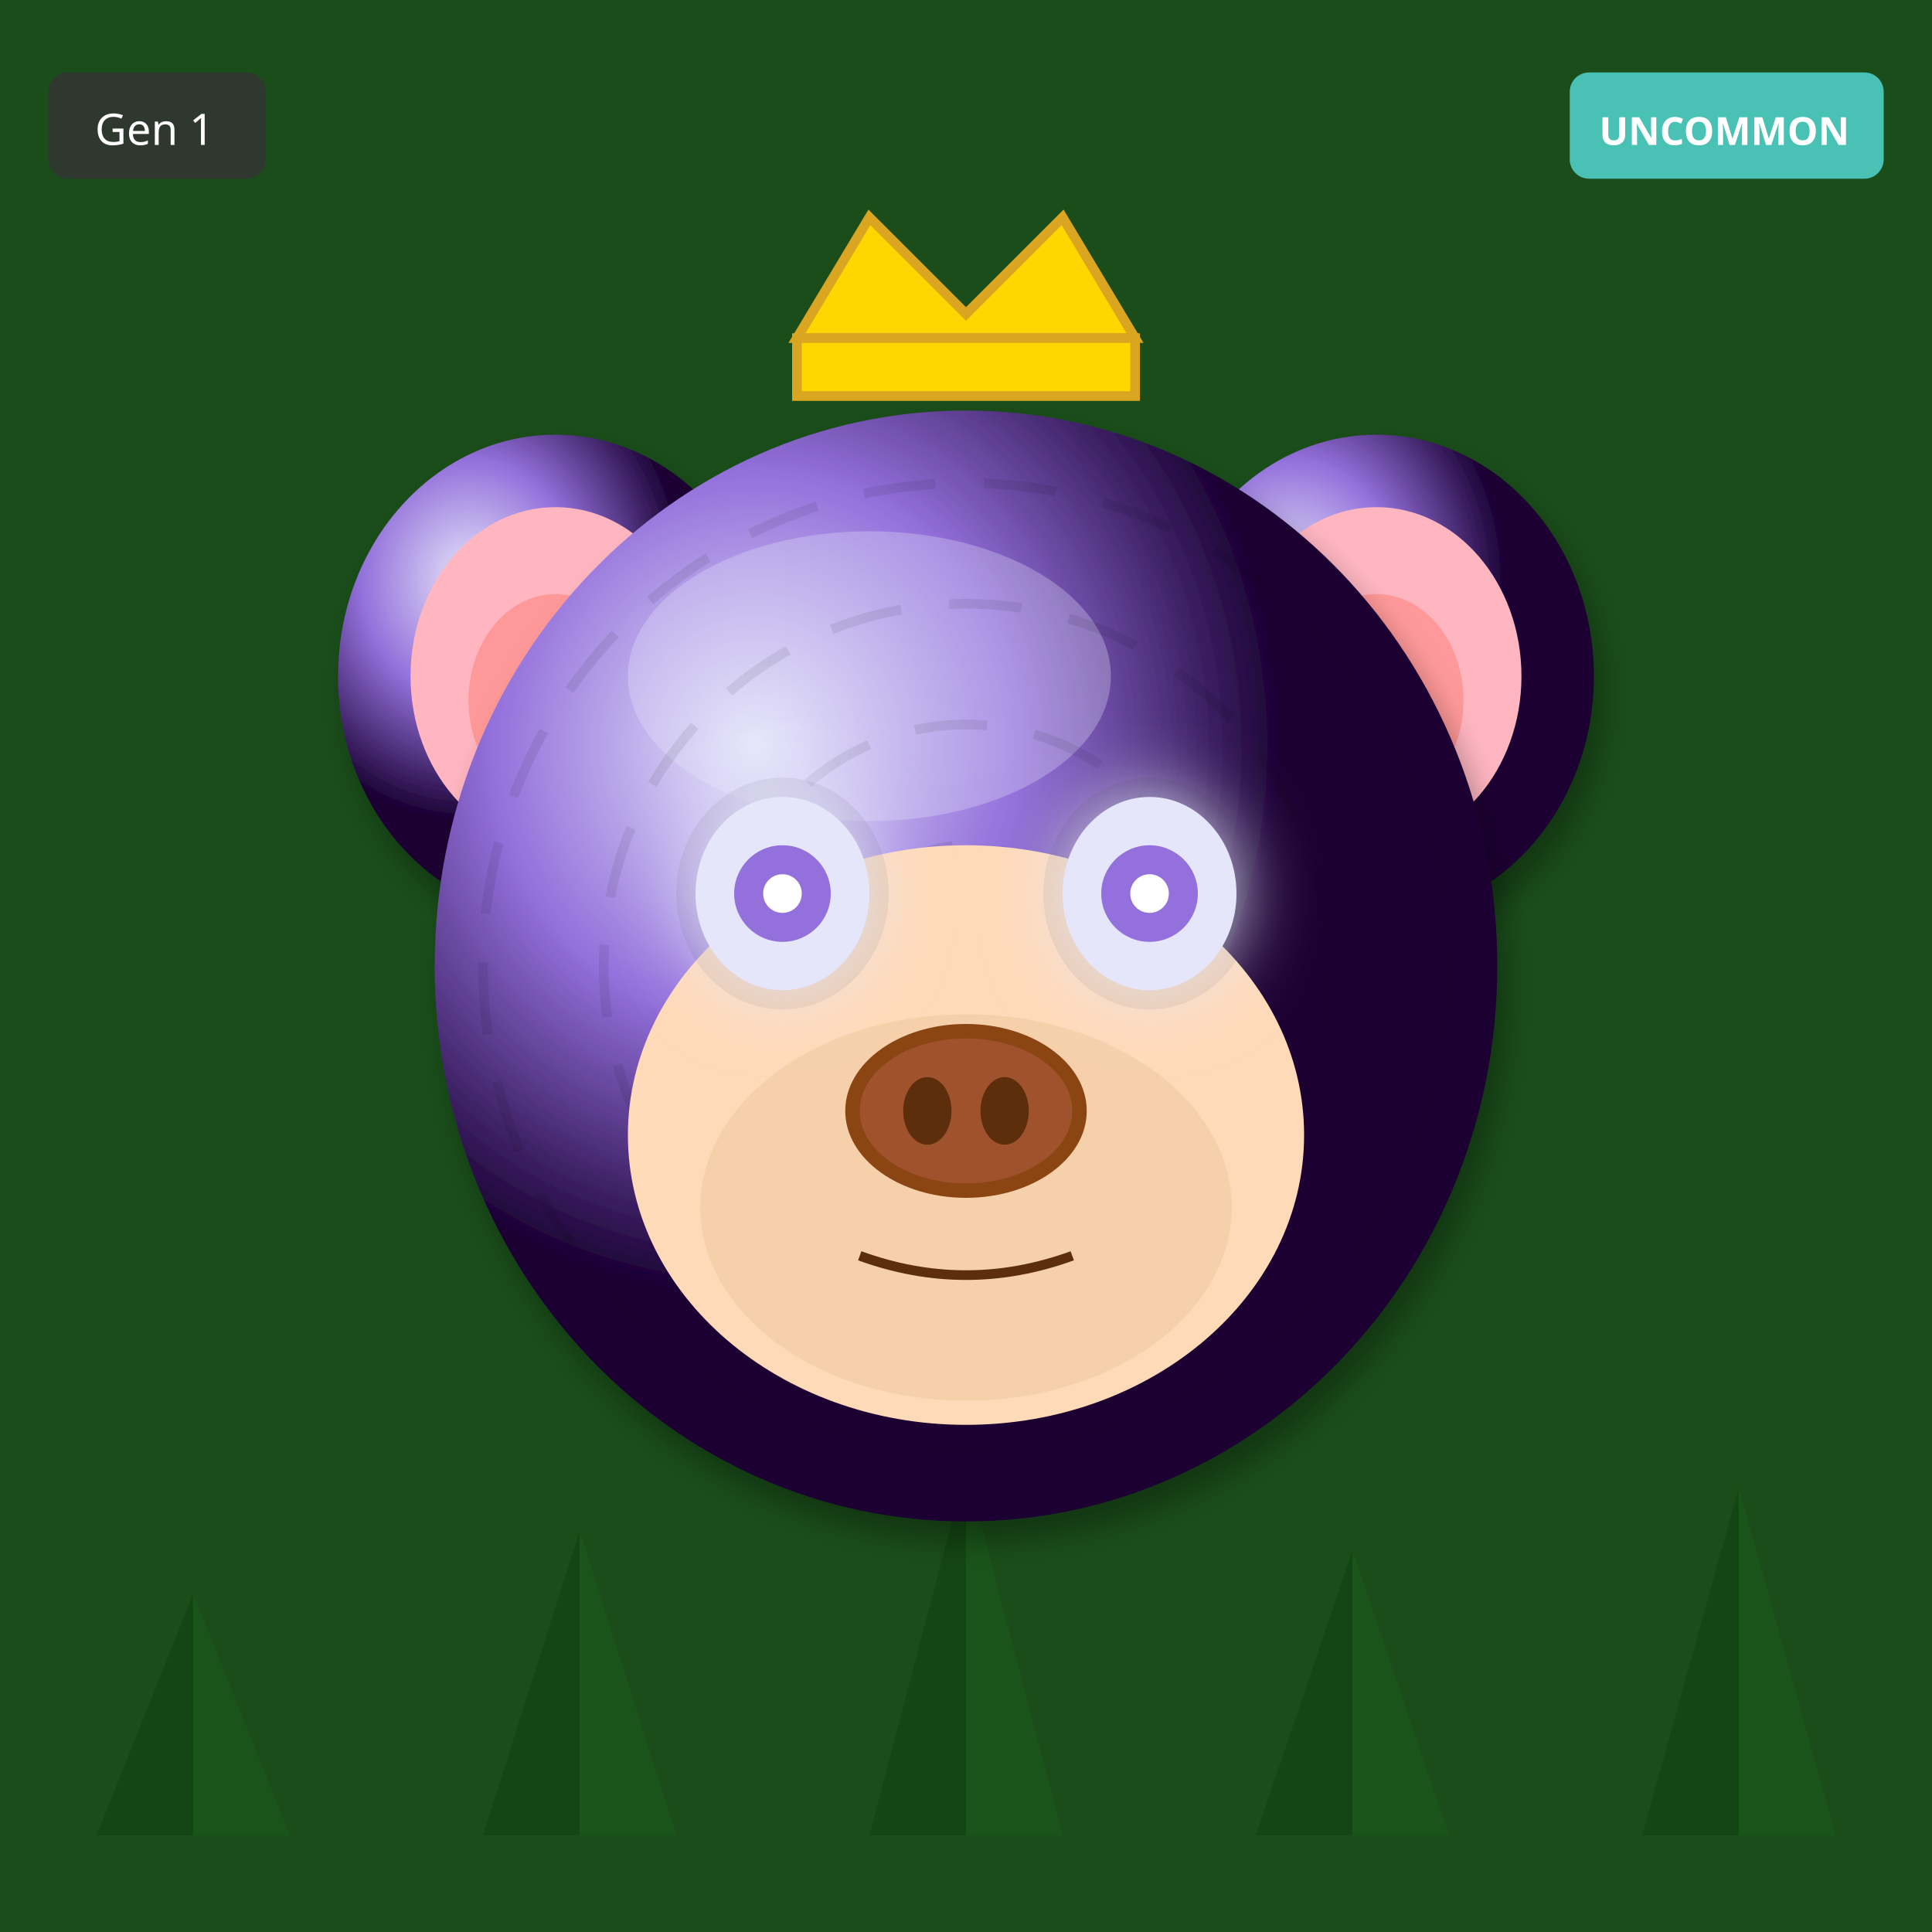
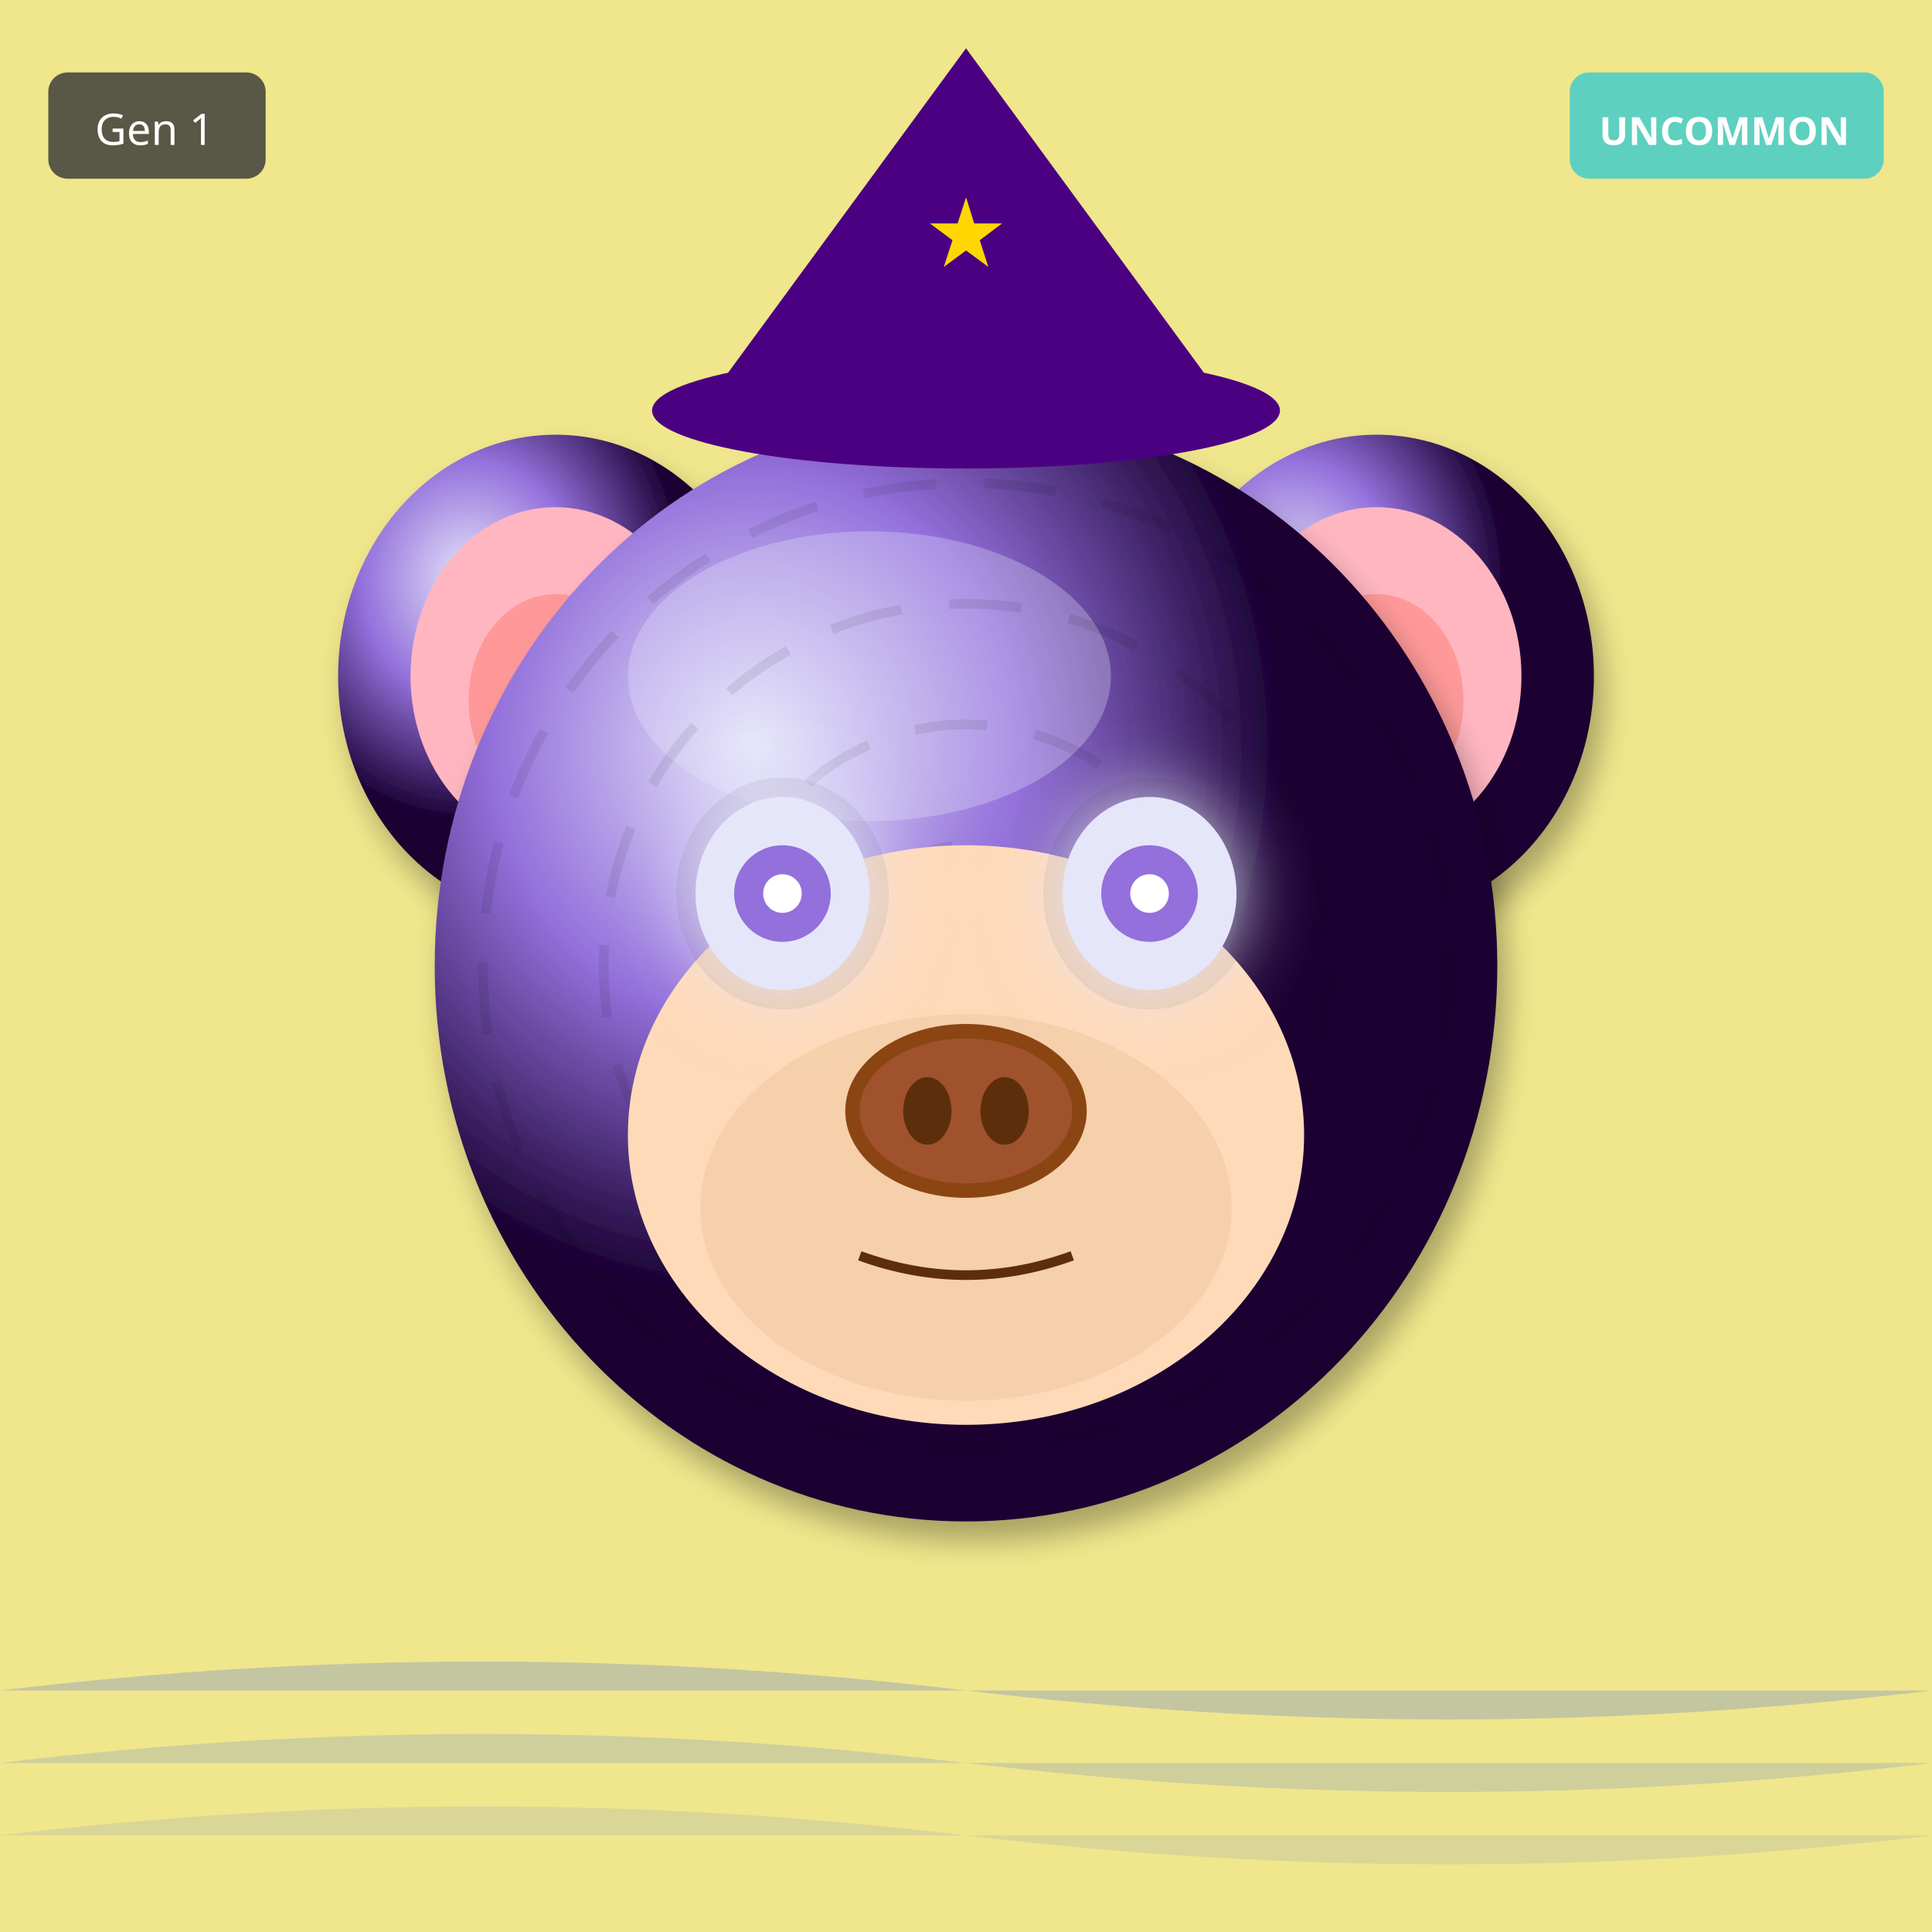
<svg xmlns="http://www.w3.org/2000/svg" width="400" height="400" viewBox="0 0 400 400">
  <defs>
    <filter id="shadow" x="-20%" y="-20%" width="140%" height="140%">
      <feDropShadow dx="2" dy="4" stdDeviation="3" flood-opacity="0.3" />
    </filter>
    <filter id="glow" x="-50%" y="-50%" width="200%" height="200%">
      <feGaussianBlur stdDeviation="8" result="blur" />
      <feMerge>
        <feMergeNode in="blur" />
        <feMergeNode in="SourceGraphic" />
      </feMerge>
    </filter>
    <linearGradient id="rainbow-body" x1="0%" y1="0%" x2="100%" y2="100%">
      <stop offset="0%" stop-color="#FF6B6B" />
      <stop offset="25%" stop-color="#FFE66D" />
      <stop offset="50%" stop-color="#4ECDC4" />
      <stop offset="75%" stop-color="#45B7D1" />
      <stop offset="100%" stop-color="#DDA0DD" />
    </linearGradient>
    <radialGradient id="galaxy-body" cx="30%" cy="30%">
      <stop offset="0%" stop-color="#E6E6FA" />
      <stop offset="50%" stop-color="#9370DB" />
      <stop offset="100%" stop-color="#1A0033" />
    </radialGradient>
    <linearGradient id="holo-body" x1="0%" y1="0%" x2="100%" y2="100%">
      <stop offset="0%" stop-color="#FF00FF" />
      <stop offset="50%" stop-color="#00FFFF" />
      <stop offset="100%" stop-color="#FFFF00" />
    </linearGradient>
    <linearGradient id="sky-gradient" x1="0%" y1="0%" x2="0%" y2="100%">
      <stop offset="0%" stop-color="#87CEEB" />
      <stop offset="100%" stop-color="#E0F4FF" />
    </linearGradient>
    <linearGradient id="grass-gradient" x1="0%" y1="0%" x2="0%" y2="100%">
      <stop offset="0%" stop-color="#90EE90" />
      <stop offset="100%" stop-color="#228B22" />
    </linearGradient>
    <linearGradient id="sunset-gradient" x1="0%" y1="0%" x2="0%" y2="100%">
      <stop offset="0%" stop-color="#FF6B6B" />
      <stop offset="50%" stop-color="#FFE66D" />
      <stop offset="100%" stop-color="#4ECDC4" />
    </linearGradient>
    <linearGradient id="aurora-gradient" x1="0%" y1="0%" x2="100%" y2="100%">
      <stop offset="0%" stop-color="#0D1B2A" />
      <stop offset="30%" stop-color="#00FF7F" />
      <stop offset="70%" stop-color="#FF00FF" />
      <stop offset="100%" stop-color="#0D1B2A" />
    </linearGradient>
    <radialGradient id="multiverse-gradient" cx="50%" cy="50%">
      <stop offset="0%" stop-color="#FFD700" />
      <stop offset="40%" stop-color="#FF00FF" />
      <stop offset="70%" stop-color="#00FFFF" />
      <stop offset="100%" stop-color="#000" />
    </radialGradient>
    <linearGradient id="rift-gradient" x1="0%" y1="0%" x2="100%" y2="100%">
      <stop offset="0%" stop-color="#000" />
      <stop offset="30%" stop-color="#9400D3" />
      <stop offset="50%" stop-color="#00FFFF" />
      <stop offset="70%" stop-color="#9400D3" />
      <stop offset="100%" stop-color="#000" />
    </linearGradient>
    <linearGradient id="heaven-gradient" x1="0%" y1="0%" x2="0%" y2="100%">
      <stop offset="0%" stop-color="#FFF" />
      <stop offset="50%" stop-color="#FFD700" stop-opacity="0.3" />
      <stop offset="100%" stop-color="#F0F8FF" />
    </linearGradient>
    <clipPath id="head-clip">
      <ellipse cx="200" cy="200" rx="110" ry="115" />
    </clipPath>
  </defs>
-   <rect width="400" height="400" fill="#1A4D1A" />
-   <polygon points="40,380 20,380 40,330" fill="#0D3D0D" opacity="0.5" />
-   <polygon points="40,380 60,380 40,330" fill="#1A5C1A" opacity="0.5" />
-   <polygon points="120,380 100,380 120,317" fill="#0D3D0D" opacity="0.5" />
-   <polygon points="120,380 140,380 120,317" fill="#1A5C1A" opacity="0.5" />
-   <polygon points="200,380 180,380 200,304" fill="#0D3D0D" opacity="0.5" />
-   <polygon points="200,380 220,380 200,304" fill="#1A5C1A" opacity="0.5" />
-   <polygon points="280,380 260,380 280,321" fill="#0D3D0D" opacity="0.5" />
-   <polygon points="280,380 300,380 280,321" fill="#1A5C1A" opacity="0.5" />
-   <polygon points="360,380 340,380 360,308" fill="#0D3D0D" opacity="0.5" />
-   <polygon points="360,380 380,380 360,308" fill="#1A5C1A" opacity="0.5" />
+   <rect width="400" height="400" fill="#F0E68C" />
+   <path d="M0 350 Q100 338 200 350 T400 350" fill="#4169E1" opacity="0.25" />
+   <path d="M0 365 Q100 353 200 365 T400 365" fill="#4169E1" opacity="0.19" />
+   <path d="M0 380 Q100 368 200 380 T400 380" fill="#4169E1" opacity="0.13" />
  <ellipse cx="115" cy="140" rx="45" ry="50" fill="url(#galaxy-body)" filter="url(#shadow)" />
  <ellipse cx="115" cy="140" rx="30" ry="35" fill="#FFB6C1" />
  <ellipse cx="115" cy="145" rx="18" ry="22" fill="#FF9999" />
  <ellipse cx="285" cy="140" rx="45" ry="50" fill="url(#galaxy-body)" filter="url(#shadow)" />
  <ellipse cx="285" cy="140" rx="30" ry="35" fill="#FFB6C1" />
  <ellipse cx="285" cy="145" rx="18" ry="22" fill="#FF9999" />
  <ellipse cx="200" cy="200" rx="110" ry="115" fill="url(#galaxy-body)" filter="url(#shadow)" />
  <ellipse cx="180" cy="140" rx="50" ry="30" fill="#E6E6FA" opacity="0.3" />
  <g clip-path="url(#head-clip)">
    <circle cx="200" cy="200" r="100" fill="none" stroke="#000" stroke-width="2" opacity="0.08" stroke-dasharray="15,10" />
    <circle cx="200" cy="200" r="75" fill="none" stroke="#000" stroke-width="2" opacity="0.08" stroke-dasharray="15,10" />
    <circle cx="200" cy="200" r="50" fill="none" stroke="#000" stroke-width="2" opacity="0.08" stroke-dasharray="15,10" />
    <circle cx="200" cy="200" r="25" fill="none" stroke="#000" stroke-width="2" opacity="0.08" stroke-dasharray="15,10" />
  </g>
  <ellipse cx="200" cy="235" rx="70" ry="60" fill="#FFDAB9" />
  <ellipse cx="200" cy="250" rx="55" ry="40" fill="#DEB887" opacity="0.3" />
  <ellipse cx="162" cy="185" rx="22" ry="24" fill="#000" opacity="0.08" />
  <ellipse cx="238" cy="185" rx="22" ry="24" fill="#000" opacity="0.08" />
  <ellipse cx="162" cy="185" rx="18" ry="20" fill="#E6E6FA" filter="url(#glow)" />
  <circle cx="162" cy="185" r="10" fill="#9370DB" />
  <circle cx="162" cy="185" r="4" fill="#FFF" />
  <ellipse cx="238" cy="185" rx="18" ry="20" fill="#E6E6FA" filter="url(#glow)" />
  <circle cx="238" cy="185" r="10" fill="#9370DB" />
  <circle cx="238" cy="185" r="4" fill="#FFF" />
  <g>
    <ellipse cx="200" cy="230" rx="25" ry="18" fill="#8B4513" />
    <ellipse cx="200" cy="230" rx="22" ry="15" fill="#A0522D" />
    <ellipse cx="192" cy="230" rx="5" ry="7" fill="#5D2E0C" />
    <ellipse cx="208" cy="230" rx="5" ry="7" fill="#5D2E0C" />
  </g>
  <path d="M178 260 Q200 268 222 260" stroke="#5D2E0C" stroke-width="2" fill="none" />
-   <polygon points="165,70 180,45 200,65 220,45 235,70" fill="#FFD700" stroke="#DAA520" stroke-width="2" />
-   <rect x="165" y="70" width="70" height="12" fill="#FFD700" stroke="#DAA520" stroke-width="2" />
+   <polygon points="200,10 145,85 255,85" fill="#4B0082" />
+   <ellipse cx="200" cy="85" rx="65" ry="12" fill="#4B0082" />
+   <text x="200" y="55" font-size="20" fill="#FFD700" text-anchor="middle">★</text>
  <g transform="translate(325, 15)">
    <rect width="65" height="22" rx="4" fill="#4ECDC4" opacity="0.9" />
    <text x="32" y="15" font-size="8" fill="#FFF" text-anchor="middle" font-family="sans-serif" font-weight="bold">UNCOMMON</text>
  </g>
  <g transform="translate(10, 15)">
    <rect width="45" height="22" rx="4" fill="#333" opacity="0.8" />
    <text x="22" y="15" font-size="9" fill="#FFF" text-anchor="middle" font-family="sans-serif">Gen 1</text>
  </g>
</svg>
